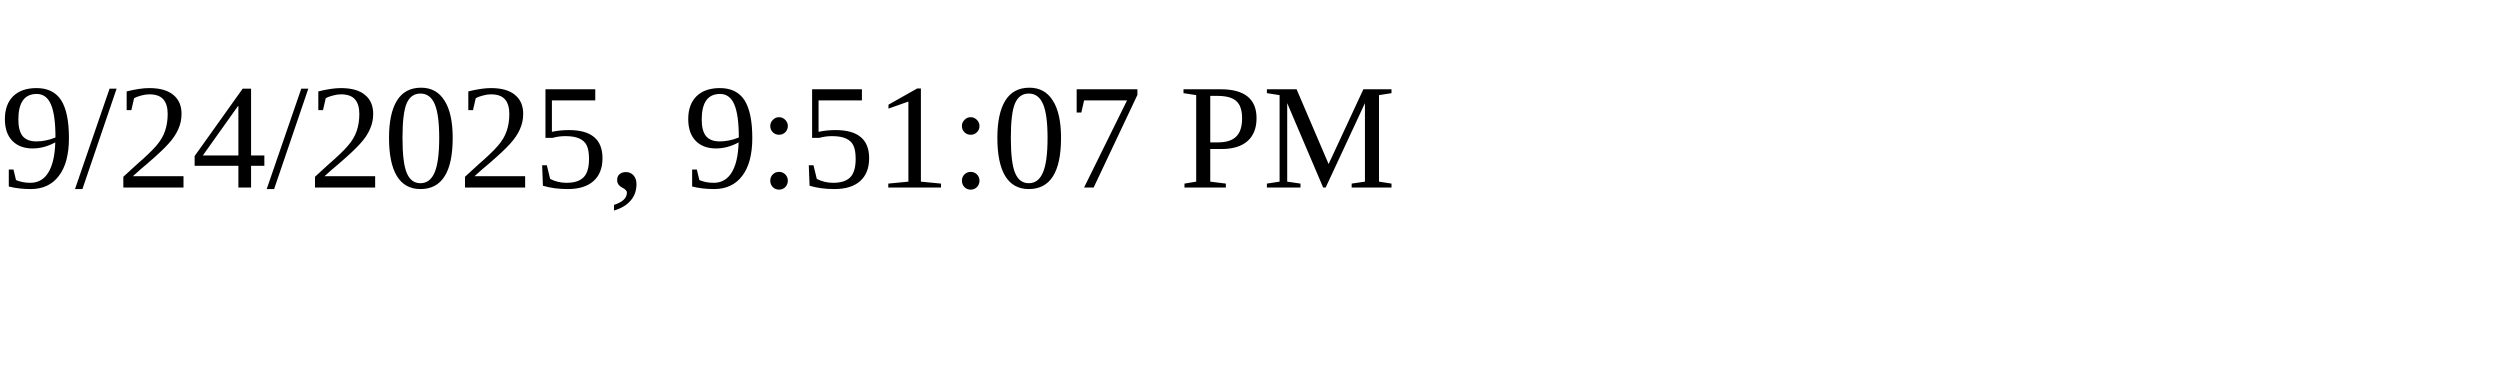
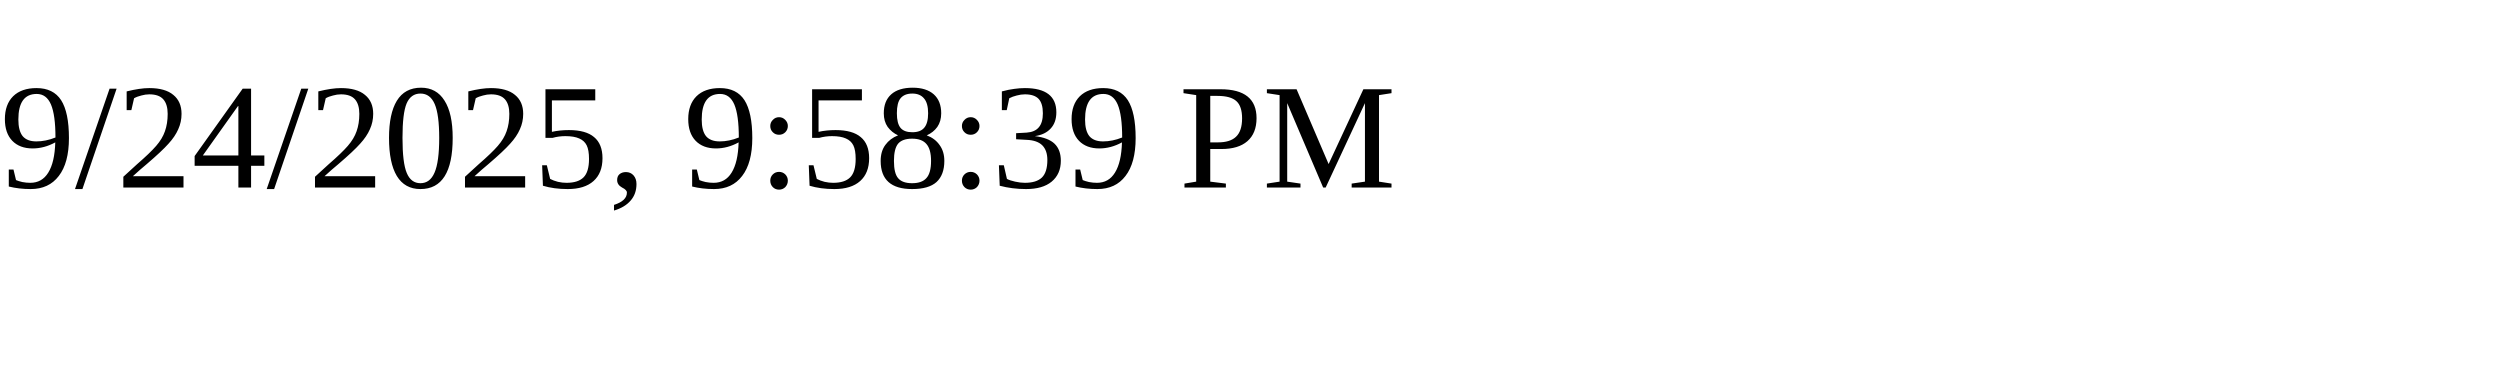
<svg xmlns="http://www.w3.org/2000/svg" height="30" width="200">
-   <text x="0" y="15">9/24/2025, 9:51:07 PM</text>
+   <text x="0" y="15">9/24/2025, 9:58:39 PM</text>
</svg>
